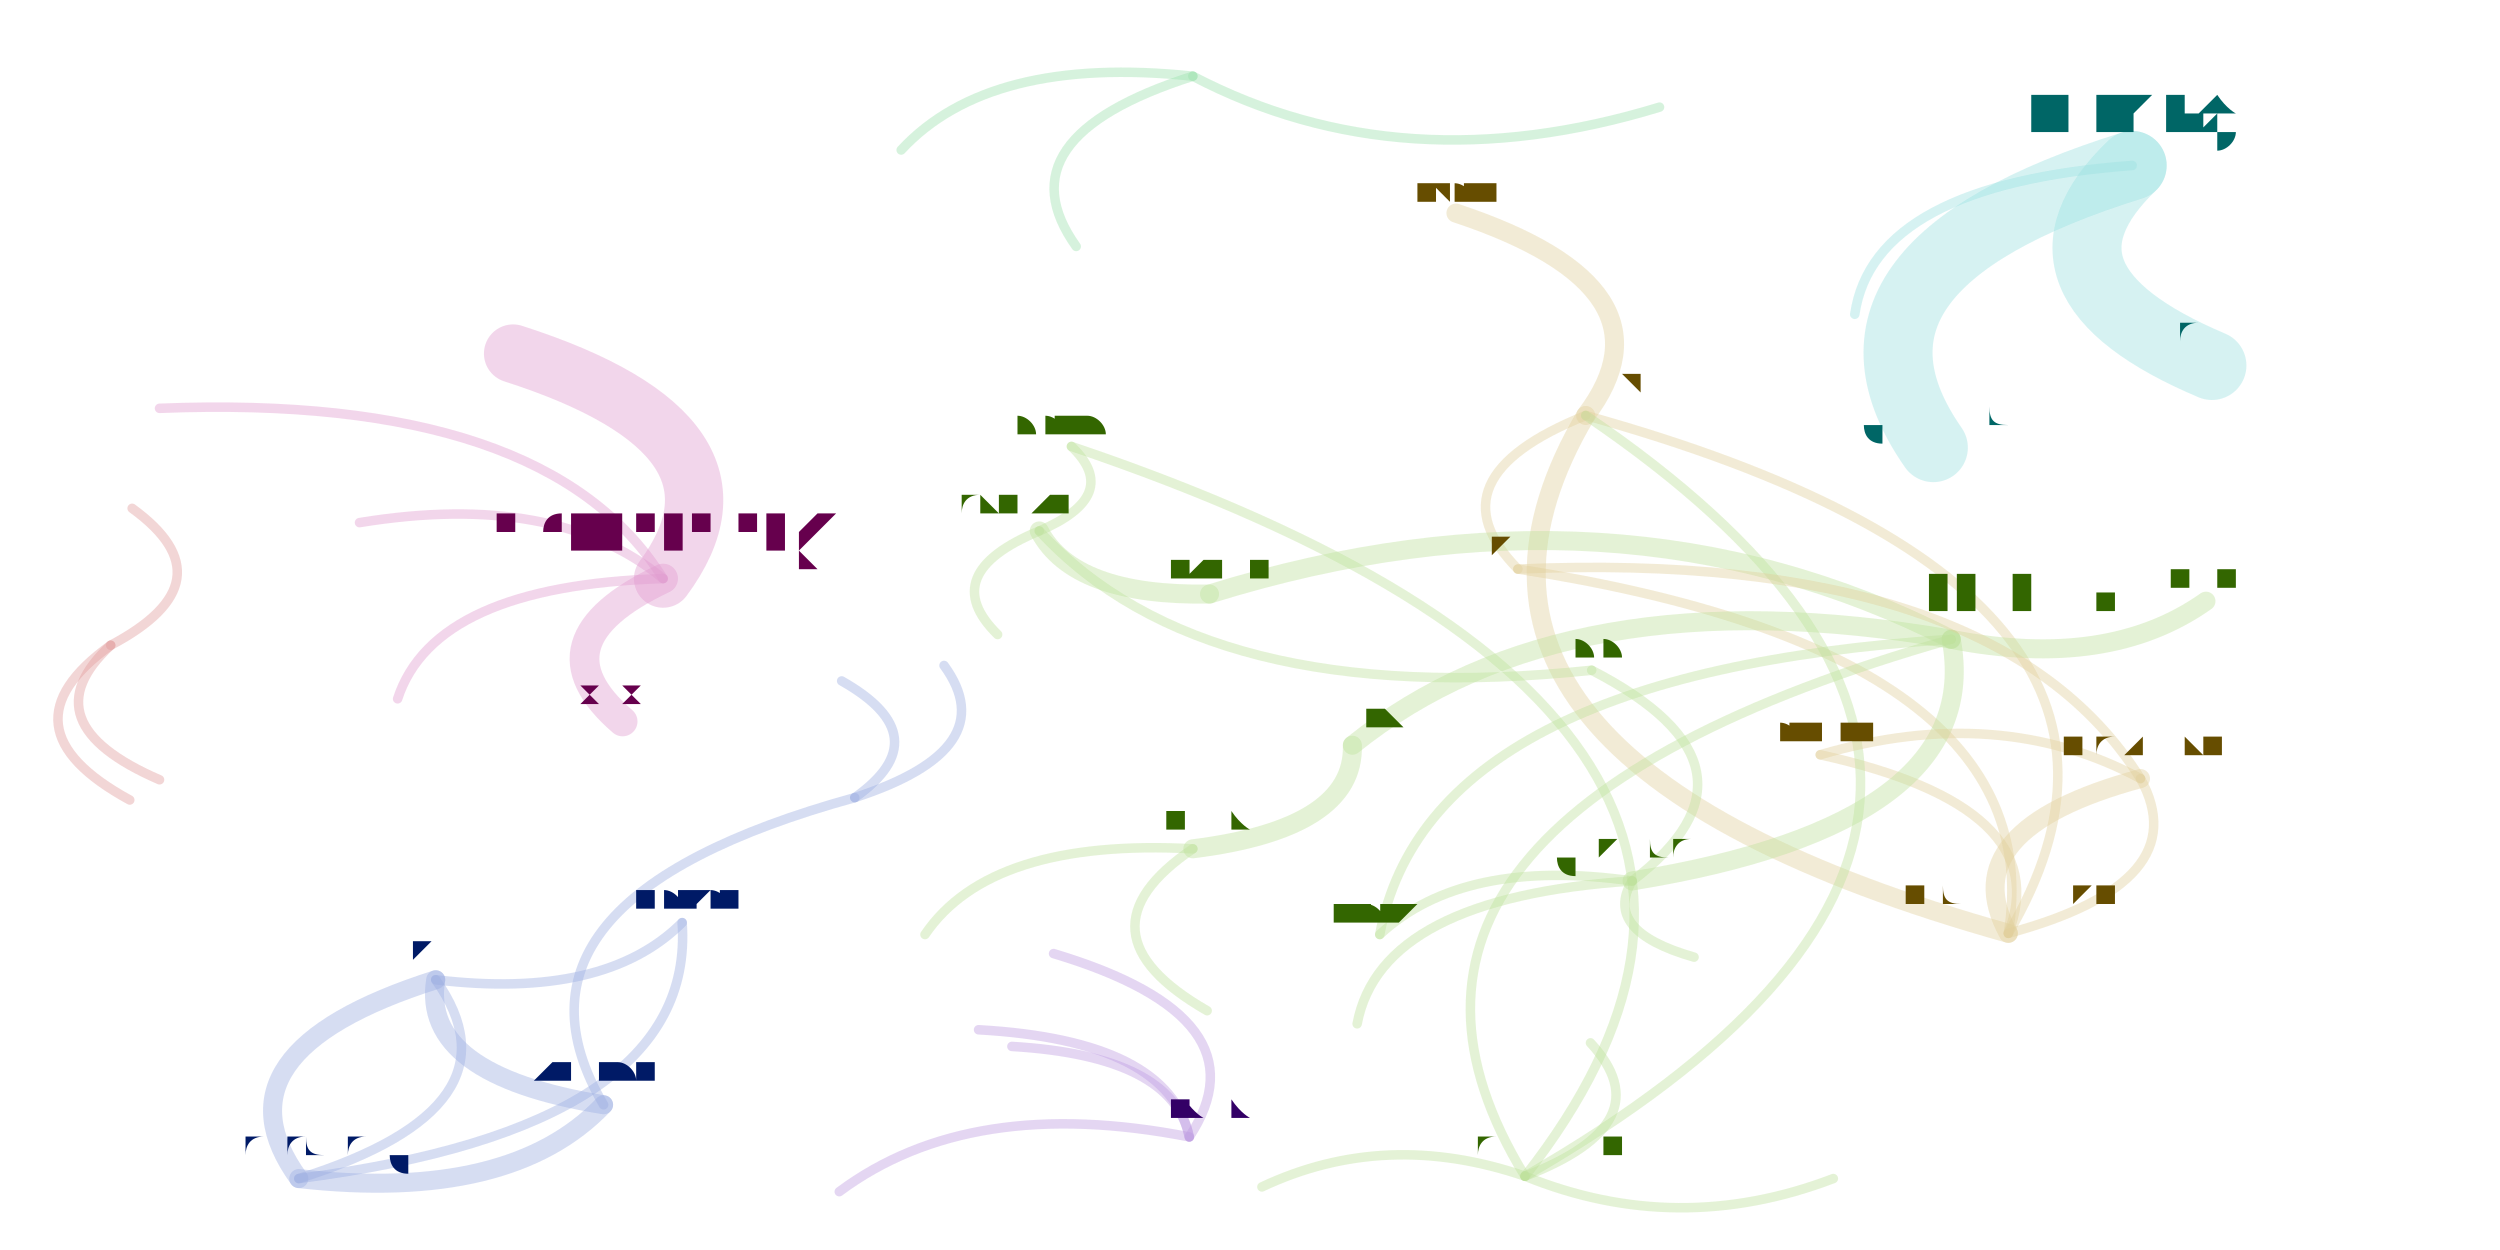
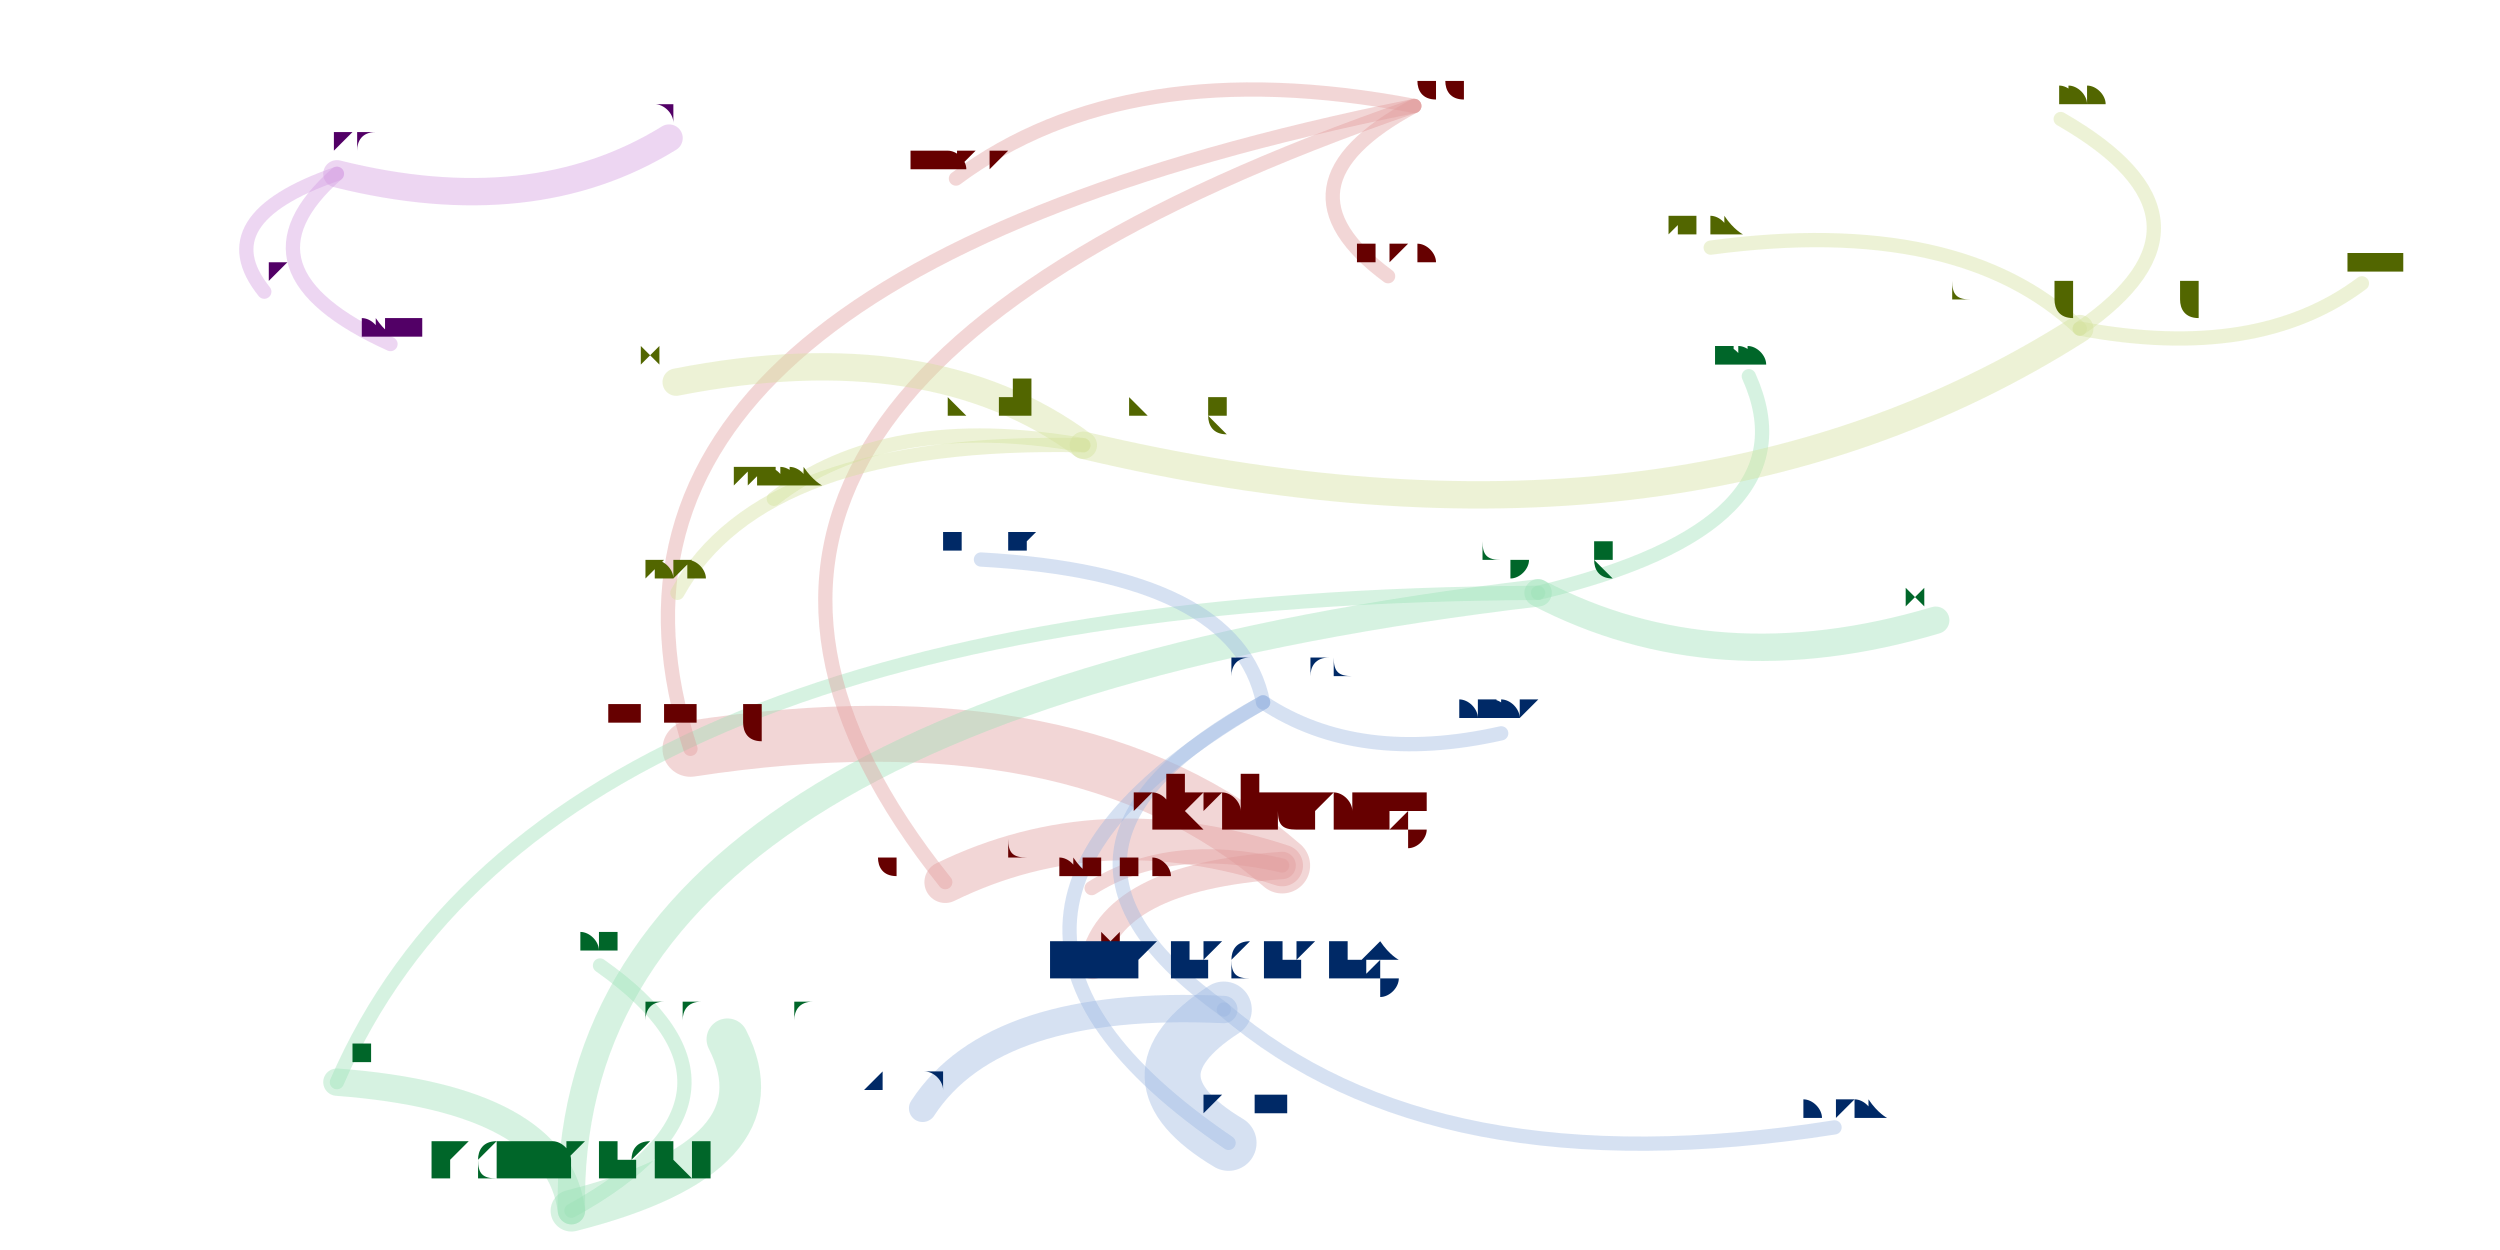
<svg xmlns="http://www.w3.org/2000/svg" width="4000" height="2000" viewBox="-0.025 -0.025 2.05 1.05">
  <style>
    path {
      fill: none;
      stroke-linecap: round;
      stroke-opacity: 0.4;
    }

    text {
      text-anchor: middle;
      alignment-baseline: hanging;
    }
  </style>
  <g opacity="0.4">
-     <path d="M0.043 0.517 Q-0.027 0.582 0.084 0.630" stroke="hsl(0.0,100%,35%)" stroke-width="0.008" />
-     <path d="M0.043 0.517 Q-0.053 0.586 0.059 0.647" stroke="hsl(0.0,100%,35%)" stroke-width="0.008" />
-     <path d="M0.043 0.517 Q0.145 0.463 0.061 0.402" stroke="hsl(0.0,100%,35%)" stroke-width="0.008" />
-     <path d="M1.282 0.324 Q1.112 0.612 1.637 0.759" stroke="hsl(45.0,100%,35%)" stroke-width="0.016" />
-     <path d="M1.282 0.324 Q1.363 0.217 1.173 0.154" stroke="hsl(45.0,100%,35%)" stroke-width="0.016" />
-     <path d="M1.282 0.324 Q1.150 0.377 1.225 0.453" stroke="hsl(45.0,100%,35%)" stroke-width="0.008" />
-     <path d="M1.637 0.759 Q1.796 0.716 1.748 0.629" stroke="hsl(45.0,100%,35%)" stroke-width="0.008" />
-     <path d="M1.637 0.759 Q1.678 0.653 1.479 0.609" stroke="hsl(45.0,100%,35%)" stroke-width="0.008" />
-     <path d="M1.637 0.759 Q1.675 0.523 1.225 0.453" stroke="hsl(45.0,100%,35%)" stroke-width="0.008" />
-     <path d="M1.637 0.759 Q1.807 0.470 1.282 0.324" stroke="hsl(45.0,100%,35%)" stroke-width="0.008" />
-     <path d="M1.231 0.963 Q1.768 0.654 1.282 0.324" stroke="hsl(90.0,100%,35%)" stroke-width="0.008" />
-     <path d="M1.231 0.963 Q1.531 0.580 0.850 0.350" stroke="hsl(90.0,100%,35%)" stroke-width="0.008" />
-     <path d="M1.231 0.963 Q1.348 0.918 1.286 0.851" stroke="hsl(90.0,100%,35%)" stroke-width="0.008" />
-     <path d="M1.231 0.963 Q1.114 0.923 1.010 0.972" stroke="hsl(90.0,100%,35%)" stroke-width="0.008" />
-     <path d="M1.231 0.963 Q1.359 1.015 1.490 0.965" stroke="hsl(90.0,100%,35%)" stroke-width="0.008" />
-     <path d="M0.823 0.421 Q0.852 0.476 0.966 0.474" stroke="hsl(90.0,100%,35%)" stroke-width="0.016" />
-     <path d="M0.823 0.421 Q0.962 0.572 1.287 0.538" stroke="hsl(90.0,100%,35%)" stroke-width="0.008" />
-     <path d="M0.823 0.421 Q0.893 0.391 0.850 0.350" stroke="hsl(90.0,100%,35%)" stroke-width="0.008" />
-     <path d="M0.823 0.421 Q0.736 0.457 0.788 0.508" stroke="hsl(90.0,100%,35%)" stroke-width="0.008" />
-     <path d="M0.952 0.039 Q0.789 0.091 0.854 0.182" stroke="hsl(135.0,100%,35%)" stroke-width="0.008" />
-     <path d="M0.952 0.039 Q1.128 0.131 1.344 0.065" stroke="hsl(135.0,100%,35%)" stroke-width="0.008" />
-     <path d="M0.952 0.039 Q0.781 0.021 0.707 0.101" stroke="hsl(135.0,100%,35%)" stroke-width="0.008" />
-     <path d="M0.952 0.688 Q1.088 0.671 1.086 0.601" stroke="hsl(90.0,100%,35%)" stroke-width="0.016" />
-     <path d="M0.952 0.688 Q0.782 0.679 0.727 0.760" stroke="hsl(90.0,100%,35%)" stroke-width="0.008" />
-     <path d="M0.952 0.688 Q0.849 0.758 0.964 0.824" stroke="hsl(90.0,100%,35%)" stroke-width="0.008" />
-     <path d="M1.321 0.715 Q1.618 0.667 1.589 0.512" stroke="hsl(90.0,100%,35%)" stroke-width="0.016" />
-     <path d="M1.321 0.715 Q1.446 0.620 1.287 0.538" stroke="hsl(90.0,100%,35%)" stroke-width="0.008" />
-     <path d="M1.321 0.715 Q1.110 0.729 1.090 0.835" stroke="hsl(90.0,100%,35%)" stroke-width="0.008" />
-     <path d="M1.321 0.715 Q1.179 0.695 1.109 0.760" stroke="hsl(90.0,100%,35%)" stroke-width="0.008" />
-     <path d="M1.321 0.715 Q1.296 0.757 1.373 0.779" stroke="hsl(90.0,100%,35%)" stroke-width="0.008" />
-     <path d="M1.589 0.512 Q1.049 0.666 1.231 0.963" stroke="hsl(90.0,100%,35%)" stroke-width="0.008" />
-     <path d="M1.589 0.512 Q1.307 0.368 0.966 0.474" stroke="hsl(90.0,100%,35%)" stroke-width="0.016" />
-     <path d="M1.589 0.512 Q1.721 0.538 1.803 0.480" stroke="hsl(90.0,100%,35%)" stroke-width="0.016" />
-     <path d="M1.589 0.512 Q1.150 0.540 1.109 0.760" stroke="hsl(90.0,100%,35%)" stroke-width="0.008" />
-     <path d="M1.589 0.512 Q1.266 0.456 1.086 0.601" stroke="hsl(90.0,100%,35%)" stroke-width="0.016" />
-     <path d="M1.748 0.629 Q1.627 0.436 1.225 0.453" stroke="hsl(45.0,100%,35%)" stroke-width="0.008" />
-     <path d="M1.748 0.629 Q1.589 0.672 1.637 0.759" stroke="hsl(45.0,100%,35%)" stroke-width="0.016" />
-     <path d="M1.748 0.629 Q1.629 0.565 1.479 0.609" stroke="hsl(45.0,100%,35%)" stroke-width="0.008" />
-     <path d="M1.741 0.114 Q1.640 0.211 1.808 0.282" stroke="hsl(180.0,100%,35%)" stroke-width="0.058" />
-     <path d="M1.741 0.114 Q1.468 0.199 1.574 0.351" stroke="hsl(180.0,100%,35%)" stroke-width="0.058" />
-     <path d="M1.741 0.114 Q1.524 0.130 1.508 0.239" stroke="hsl(180.0,100%,35%)" stroke-width="0.008" />
-     <path d="M0.201 0.965 Q0.379 0.985 0.457 0.903" stroke="hsl(225.0,100%,35%)" stroke-width="0.016" />
-     <path d="M0.201 0.965 Q0.535 0.922 0.523 0.750" stroke="hsl(225.0,100%,35%)" stroke-width="0.008" />
-     <path d="M0.201 0.965 Q0.392 0.905 0.316 0.798" stroke="hsl(225.0,100%,35%)" stroke-width="0.008" />
-     <path d="M0.316 0.798 Q0.124 0.859 0.201 0.965" stroke="hsl(225.0,100%,35%)" stroke-width="0.016" />
-     <path d="M0.316 0.798 Q0.303 0.878 0.457 0.903" stroke="hsl(225.0,100%,35%)" stroke-width="0.016" />
-     <path d="M0.316 0.798 Q0.458 0.815 0.523 0.750" stroke="hsl(225.0,100%,35%)" stroke-width="0.008" />
-     <path d="M0.949 0.930 Q1.015 0.830 0.835 0.776" stroke="hsl(270.0,100%,35%)" stroke-width="0.008" />
-     <path d="M0.949 0.930 Q0.935 0.862 0.800 0.854" stroke="hsl(270.0,100%,35%)" stroke-width="0.008" />
-     <path d="M0.949 0.930 Q0.765 0.894 0.655 0.976" stroke="hsl(270.0,100%,35%)" stroke-width="0.008" />
-     <path d="M0.949 0.930 Q0.932 0.849 0.772 0.840" stroke="hsl(270.0,100%,35%)" stroke-width="0.008" />
-     <path d="M0.668 0.645 Q0.740 0.594 0.657 0.547" stroke="hsl(225.0,100%,35%)" stroke-width="0.008" />
-     <path d="M0.668 0.645 Q0.794 0.604 0.743 0.534" stroke="hsl(225.0,100%,35%)" stroke-width="0.008" />
-     <path d="M0.668 0.645 Q0.356 0.731 0.457 0.903" stroke="hsl(225.0,100%,35%)" stroke-width="0.008" />
-     <path d="M0.507 0.461 Q0.417 0.387 0.252 0.414" stroke="hsl(315.0,100%,35%)" stroke-width="0.008" />
-     <path d="M0.507 0.461 Q0.410 0.305 0.084 0.318" stroke="hsl(315.0,100%,35%)" stroke-width="0.008" />
-     <path d="M0.507 0.461 Q0.596 0.341 0.381 0.272" stroke="hsl(315.0,100%,35%)" stroke-width="0.049" />
-     <path d="M0.507 0.461 Q0.395 0.514 0.473 0.581" stroke="hsl(315.0,100%,35%)" stroke-width="0.025" />
-     <path d="M0.507 0.461 Q0.315 0.467 0.284 0.562" stroke="hsl(315.0,100%,35%)" stroke-width="0.008" />
+     <path d="M1.027 0.702 Q0.857 0.554 0.530 0.604" stroke="hsl(0.0,100%,35%)" stroke-width="0.047" />
+     <path d="M1.027 0.702 Q0.875 0.652 0.744 0.716" stroke="hsl(0.0,100%,35%)" stroke-width="0.035" />
+     <path d="M1.027 0.702 Q0.932 0.680 0.867 0.721" stroke="hsl(0.0,100%,35%)" stroke-width="0.012" />
+     <path d="M1.027 0.702 Q0.881 0.712 0.868 0.786" stroke="hsl(0.0,100%,35%)" stroke-width="0.023" />
+     <path d="M1.697 0.251 Q1.829 0.160 1.681 0.075" stroke="hsl(72.0,100%,35%)" stroke-width="0.012" />
+     <path d="M1.697 0.251 Q1.596 0.155 1.387 0.183" stroke="hsl(72.0,100%,35%)" stroke-width="0.012" />
+     <path d="M1.697 0.251 Q1.846 0.279 1.934 0.213" stroke="hsl(72.0,100%,35%)" stroke-width="0.012" />
+     <path d="M1.242 0.473 Q0.409 0.477 0.233 0.884" stroke="hsl(144.0,100%,35%)" stroke-width="0.012" />
+     <path d="M1.242 0.473 Q0.421 0.570 0.430 0.992" stroke="hsl(144.0,100%,35%)" stroke-width="0.023" />
+     <path d="M1.242 0.473 Q1.391 0.551 1.576 0.496" stroke="hsl(144.0,100%,35%)" stroke-width="0.023" />
+     <path d="M1.242 0.473 Q1.476 0.417 1.419 0.291" stroke="hsl(144.0,100%,35%)" stroke-width="0.012" />
+     <path d="M0.430 0.992 Q0.607 0.894 0.454 0.786" stroke="hsl(144.0,100%,35%)" stroke-width="0.012" />
+     <path d="M0.430 0.992 Q0.611 0.946 0.561 0.848" stroke="hsl(144.0,100%,35%)" stroke-width="0.035" />
+     <path d="M0.430 0.992 Q0.418 0.898 0.233 0.884" stroke="hsl(144.0,100%,35%)" stroke-width="0.023" />
+     <path d="M1.011 0.565 Q0.788 0.687 0.978 0.823" stroke="hsl(216.0,100%,35%)" stroke-width="0.012" />
+     <path d="M1.011 0.565 Q1.091 0.618 1.211 0.591" stroke="hsl(216.0,100%,35%)" stroke-width="0.012" />
+     <path d="M1.011 0.565 Q0.989 0.457 0.774 0.445" stroke="hsl(216.0,100%,35%)" stroke-width="0.012" />
+     <path d="M1.011 0.565 Q0.701 0.744 0.982 0.935" stroke="hsl(216.0,100%,35%)" stroke-width="0.012" />
+     <path d="M0.978 0.823 Q0.785 0.814 0.725 0.906" stroke="hsl(216.0,100%,35%)" stroke-width="0.023" />
+     <path d="M0.978 0.823 Q0.890 0.880 0.982 0.935" stroke="hsl(216.0,100%,35%)" stroke-width="0.047" />
+     <path d="M0.978 0.823 Q1.155 0.975 1.491 0.922" stroke="hsl(216.0,100%,35%)" stroke-width="0.012" />
+     <path d="M0.233 0.121 Q0.397 0.162 0.512 0.091" stroke="hsl(288.0,100%,35%)" stroke-width="0.023" />
+     <path d="M0.233 0.121 Q0.123 0.159 0.172 0.220" stroke="hsl(288.0,100%,35%)" stroke-width="0.012" />
+     <path d="M0.233 0.121 Q0.141 0.202 0.278 0.264" stroke="hsl(288.0,100%,35%)" stroke-width="0.012" />
+     <path d="M1.138 0.064 Q0.402 0.212 0.530 0.604" stroke="hsl(0.0,100%,35%)" stroke-width="0.012" />
+     <path d="M1.138 0.064 Q0.420 0.311 0.744 0.716" stroke="hsl(0.0,100%,35%)" stroke-width="0.012" />
+     <path d="M1.138 0.064 Q1.013 0.131 1.116 0.207" stroke="hsl(0.0,100%,35%)" stroke-width="0.012" />
+     <path d="M1.138 0.064 Q0.897 0.018 0.753 0.125" stroke="hsl(0.0,100%,35%)" stroke-width="0.012" />
+     <path d="M0.860 0.349 Q1.358 0.467 1.697 0.251" stroke="hsl(72.0,100%,35%)" stroke-width="0.023" />
+     <path d="M0.860 0.349 Q0.732 0.254 0.518 0.296" stroke="hsl(72.0,100%,35%)" stroke-width="0.023" />
+     <path d="M0.860 0.349 Q0.695 0.320 0.600 0.394" stroke="hsl(72.0,100%,35%)" stroke-width="0.012" />
+     <path d="M0.860 0.349 Q0.591 0.343 0.519 0.473" stroke="hsl(72.0,100%,35%)" stroke-width="0.012" />
  </g>
-   <text x="0.043" y="0.504" font-size="0.026" fill="hsl(0.0,100%,20%)">amoylan</text>
-   <text x="0.084" y="0.622" font-size="0.015" fill="hsl(0.0,100%,20%)">mlcui</text>
-   <text x="0.059" y="0.640" font-size="0.015" fill="hsl(0.0,100%,20%)">jmpollock</text>
-   <text x="0.061" y="0.394" font-size="0.015" fill="hsl(0.0,100%,20%)">dgrebenyuk</text>
-   <text x="1.282" y="0.304" font-size="0.039" fill="hsl(45.0,100%,20%)">betuls</text>
-   <text x="1.637" y="0.738" font-size="0.042" fill="hsl(45.0,100%,20%)">jadmanski</text>
-   <text x="1.173" y="0.144" font-size="0.021" fill="hsl(45.0,100%,20%)">hcyang</text>
-   <text x="1.225" y="0.440" font-size="0.026" fill="hsl(45.0,100%,20%)">lziest</text>
-   <text x="1.231" y="0.945" font-size="0.037" fill="hsl(90.0,100%,20%)">briannorris</text>
-   <text x="0.850" y="0.340" font-size="0.021" fill="hsl(90.0,100%,20%)">allenwebb</text>
-   <text x="1.286" y="0.844" font-size="0.015" fill="hsl(90.0,100%,20%)">xiyuan</text>
-   <text x="1.010" y="0.964" font-size="0.015" fill="hsl(90.0,100%,20%)">mutexlox</text>
-   <text x="1.490" y="0.957" font-size="0.015" fill="hsl(90.0,100%,20%)">mka</text>
-   <text x="0.823" y="0.405" font-size="0.033" fill="hsl(90.0,100%,20%)">dverkamp</text>
-   <text x="0.966" y="0.460" font-size="0.03" fill="hsl(90.0,100%,20%)">uekawa</text>
-   <text x="1.287" y="0.527" font-size="0.021" fill="hsl(90.0,100%,20%)">vapier</text>
-   <text x="0.788" y="0.500" font-size="0.015" fill="hsl(90.0,100%,20%)">dtor</text>
-   <text x="0.952" y="0.027" font-size="0.026" fill="hsl(135.0,100%,20%)">ejcaruso</text>
-   <text x="0.854" y="0.174" font-size="0.015" fill="hsl(135.0,100%,20%)">pholla</text>
-   <text x="1.344" y="0.058" font-size="0.015" fill="hsl(135.0,100%,20%)">danielwinkler</text>
-   <text x="0.707" y="0.093" font-size="0.015" fill="hsl(135.0,100%,20%)">andrewlassalle</text>
-   <text x="0.952" y="0.673" font-size="0.03" fill="hsl(90.0,100%,20%)">fdegros</text>
-   <text x="1.086" y="0.586" font-size="0.03" fill="hsl(90.0,100%,20%)">dlunev</text>
-   <text x="0.727" y="0.753" font-size="0.015" fill="hsl(90.0,100%,20%)">benreich</text>
-   <text x="0.964" y="0.817" font-size="0.015" fill="hsl(90.0,100%,20%)">wenbojie</text>
-   <text x="1.321" y="0.697" font-size="0.037" fill="hsl(90.0,100%,20%)">gwendal</text>
-   <text x="1.589" y="0.488" font-size="0.047" fill="hsl(90.0,100%,20%)">sarthakkukreti</text>
-   <text x="1.090" y="0.828" font-size="0.015" fill="hsl(90.0,100%,20%)">asavery</text>
-   <text x="1.109" y="0.749" font-size="0.021" fill="hsl(90.0,100%,20%)">hidehiko</text>
-   <text x="1.373" y="0.771" font-size="0.015" fill="hsl(90.0,100%,20%)">yich</text>
-   <text x="1.748" y="0.612" font-size="0.033" fill="hsl(45.0,100%,20%)">hardikgoyal</text>
-   <text x="1.479" y="0.599" font-size="0.021" fill="hsl(45.0,100%,20%)">behnoodm</text>
-   <text x="1.741" y="0.085" font-size="0.058" fill="hsl(180.0,100%,20%)">jiejiang</text>
-   <text x="1.808" y="0.262" font-size="0.039" fill="hsl(180.0,100%,20%)">taoyl</text>
-   <text x="1.574" y="0.331" font-size="0.039" fill="hsl(180.0,100%,20%)">hugobenichi</text>
-   <text x="1.508" y="0.232" font-size="0.015" fill="hsl(180.0,100%,20%)">akahuang</text>
-   <text x="0.201" y="0.947" font-size="0.037" fill="hsl(225.0,100%,20%)">julianachang</text>
-   <text x="0.457" y="0.886" font-size="0.033" fill="hsl(225.0,100%,20%)">kamesan</text>
-   <text x="0.523" y="0.739" font-size="0.021" fill="hsl(225.0,100%,20%)">imranziad</text>
-   <text x="0.316" y="0.780" font-size="0.037" fill="hsl(225.0,100%,20%)">okuji</text>
-   <text x="0.949" y="0.915" font-size="0.03" fill="hsl(270.0,100%,20%)">nicholasbishop</text>
-   <text x="0.835" y="0.769" font-size="0.015" fill="hsl(270.0,100%,20%)">skend</text>
-   <text x="0.800" y="0.847" font-size="0.015" fill="hsl(270.0,100%,20%)">saklein</text>
-   <text x="0.655" y="0.969" font-size="0.015" fill="hsl(270.0,100%,20%)">tbrandston</text>
-   <text x="0.772" y="0.833" font-size="0.015" fill="hsl(270.0,100%,20%)">tinghaolin</text>
-   <text x="1.803" y="0.469" font-size="0.021" fill="hsl(90.0,100%,20%)">justonli</text>
-   <text x="0.668" y="0.632" font-size="0.026" fill="hsl(225.0,100%,20%)">tian.shu.qiu</text>
-   <text x="0.657" y="0.540" font-size="0.015" fill="hsl(225.0,100%,20%)">jie.j.zhang</text>
-   <text x="0.743" y="0.526" font-size="0.015" fill="hsl(225.0,100%,20%)">arec.kao</text>
-   <text x="0.507" y="0.435" font-size="0.052" fill="hsl(315.0,100%,20%)">weiluanwang</text>
-   <text x="0.252" y="0.407" font-size="0.015" fill="hsl(315.0,100%,20%)">toyoshim</text>
-   <text x="0.084" y="0.311" font-size="0.015" fill="hsl(315.0,100%,20%)">chungsheng</text>
-   <text x="0.381" y="0.253" font-size="0.037" fill="hsl(315.0,100%,20%)">byronlee</text>
-   <text x="0.473" y="0.568" font-size="0.026" fill="hsl(315.0,100%,20%)">kerker</text>
-   <text x="0.284" y="0.554" font-size="0.015" fill="hsl(315.0,100%,20%)">dennyh</text>
+   <text x="1.027" y="0.671" font-size="0.063" fill="hsl(0.0,100%,20%)">akahuang</text>
+   <text x="0.530" y="0.582" font-size="0.045" fill="hsl(0.0,100%,20%)">jiejiang</text>
+   <text x="0.744" y="0.696" font-size="0.04" fill="hsl(0.0,100%,20%)">hugobenichi</text>
+   <text x="0.867" y="0.711" font-size="0.02" fill="hsl(0.0,100%,20%)">jasongustaman</text>
+   <text x="0.868" y="0.772" font-size="0.028" fill="hsl(0.0,100%,20%)">taoyl</text>
+   <text x="1.697" y="0.228" font-size="0.045" fill="hsl(72.0,100%,20%)">chungsheng</text>
+   <text x="1.681" y="0.065" font-size="0.02" fill="hsl(72.0,100%,20%)">jrosenth</text>
+   <text x="1.387" y="0.173" font-size="0.02" fill="hsl(72.0,100%,20%)">yupingso</text>
+   <text x="1.934" y="0.203" font-size="0.02" fill="hsl(72.0,100%,20%)">sammc</text>
+   <text x="1.242" y="0.448" font-size="0.049" fill="hsl(144.0,100%,20%)">hcyang</text>
+   <text x="0.233" y="0.867" font-size="0.035" fill="hsl(144.0,100%,20%)">lziest</text>
+   <text x="0.430" y="0.963" font-size="0.057" fill="hsl(144.0,100%,20%)">jadmanski</text>
+   <text x="1.576" y="0.481" font-size="0.028" fill="hsl(144.0,100%,20%)">yich</text>
+   <text x="1.419" y="0.281" font-size="0.02" fill="hsl(144.0,100%,20%)">chensa</text>
+   <text x="1.011" y="0.545" font-size="0.04" fill="hsl(216.0,100%,20%)">imranziad</text>
+   <text x="0.978" y="0.795" font-size="0.057" fill="hsl(216.0,100%,20%)">julianachang</text>
+   <text x="1.211" y="0.581" font-size="0.02" fill="hsl(216.0,100%,20%)">hidehiko</text>
+   <text x="0.774" y="0.435" font-size="0.02" fill="hsl(216.0,100%,20%)">jmpollock</text>
+   <text x="0.982" y="0.912" font-size="0.045" fill="hsl(216.0,100%,20%)">okuji</text>
+   <text x="0.454" y="0.776" font-size="0.02" fill="hsl(144.0,100%,20%)">betuls</text>
+   <text x="0.561" y="0.831" font-size="0.035" fill="hsl(144.0,100%,20%)">hardikgoyal</text>
+   <text x="0.725" y="0.891" font-size="0.028" fill="hsl(216.0,100%,20%)">kamesan</text>
+   <text x="1.491" y="0.912" font-size="0.02" fill="hsl(216.0,100%,20%)">treapking</text>
+   <text x="0.233" y="0.101" font-size="0.04" fill="hsl(288.0,100%,20%)">mka</text>
+   <text x="0.512" y="0.076" font-size="0.028" fill="hsl(288.0,100%,20%)">bgeffon</text>
+   <text x="0.172" y="0.210" font-size="0.02" fill="hsl(288.0,100%,20%)">iby</text>
+   <text x="0.278" y="0.254" font-size="0.02" fill="hsl(288.0,100%,20%)">jingmuli</text>
+   <text x="1.138" y="0.044" font-size="0.04" fill="hsl(0.0,100%,20%)">nmuggli</text>
+   <text x="1.116" y="0.197" font-size="0.02" fill="hsl(0.0,100%,20%)">amoylan</text>
+   <text x="0.753" y="0.115" font-size="0.02" fill="hsl(0.0,100%,20%)">mutexlox</text>
+   <text x="0.860" y="0.325" font-size="0.049" fill="hsl(72.0,100%,20%)">weiluanwang</text>
+   <text x="0.518" y="0.282" font-size="0.028" fill="hsl(72.0,100%,20%)">toyoshim</text>
+   <text x="0.600" y="0.384" font-size="0.02" fill="hsl(72.0,100%,20%)">yycheng</text>
+   <text x="0.519" y="0.463" font-size="0.02" fill="hsl(72.0,100%,20%)">kerker</text>
</svg>
